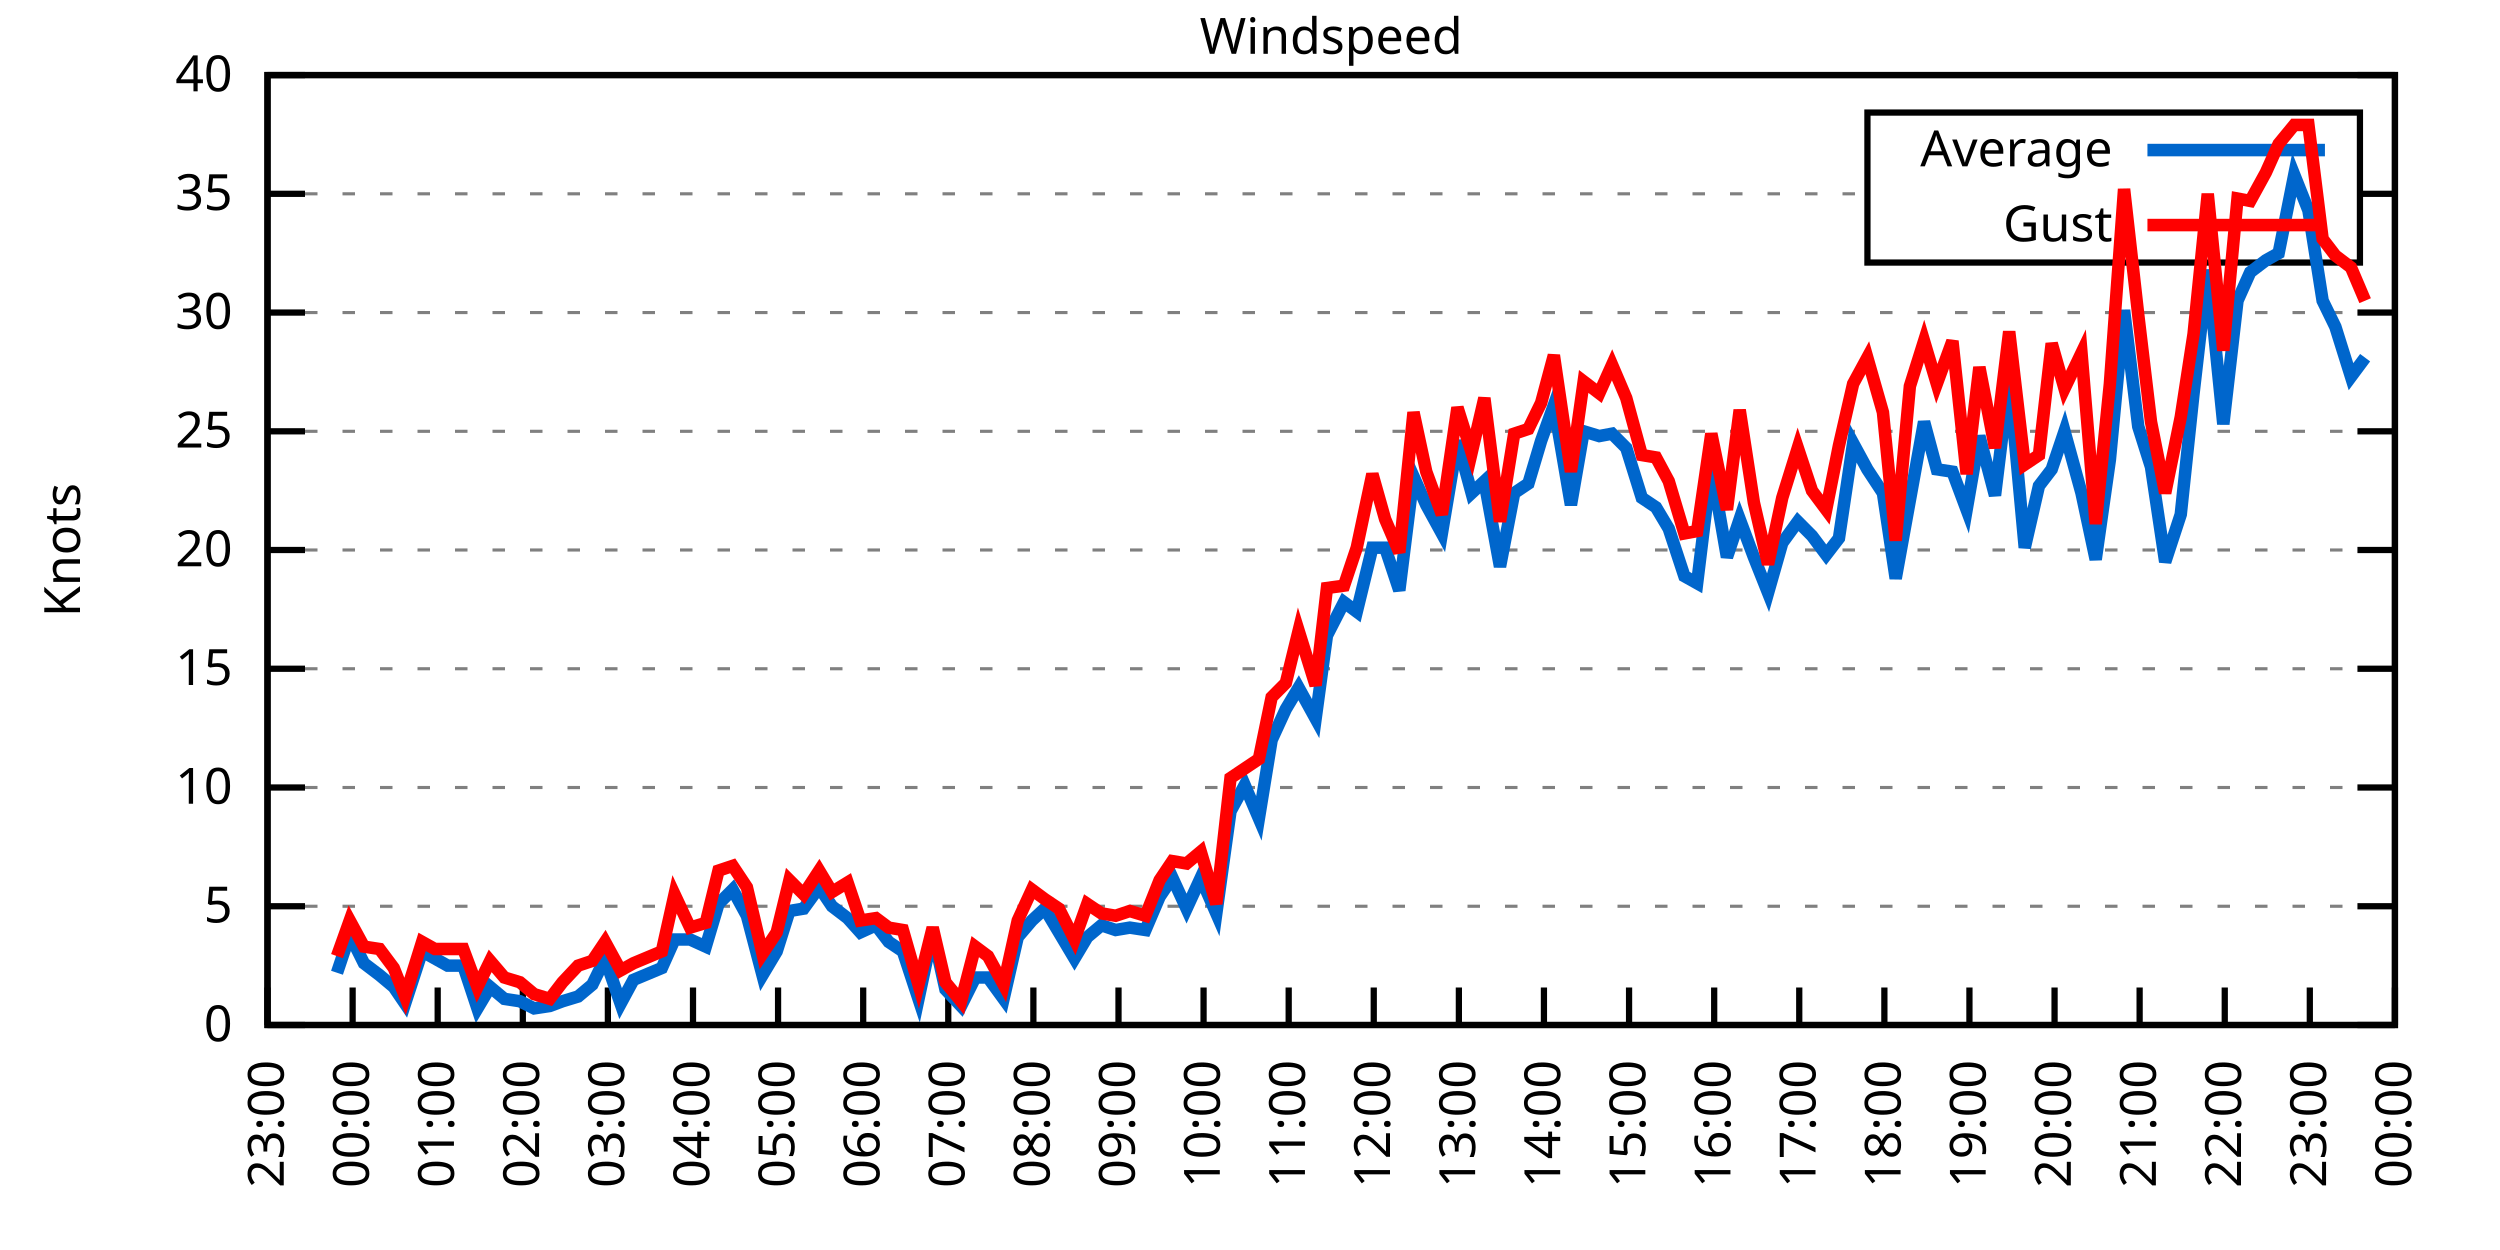
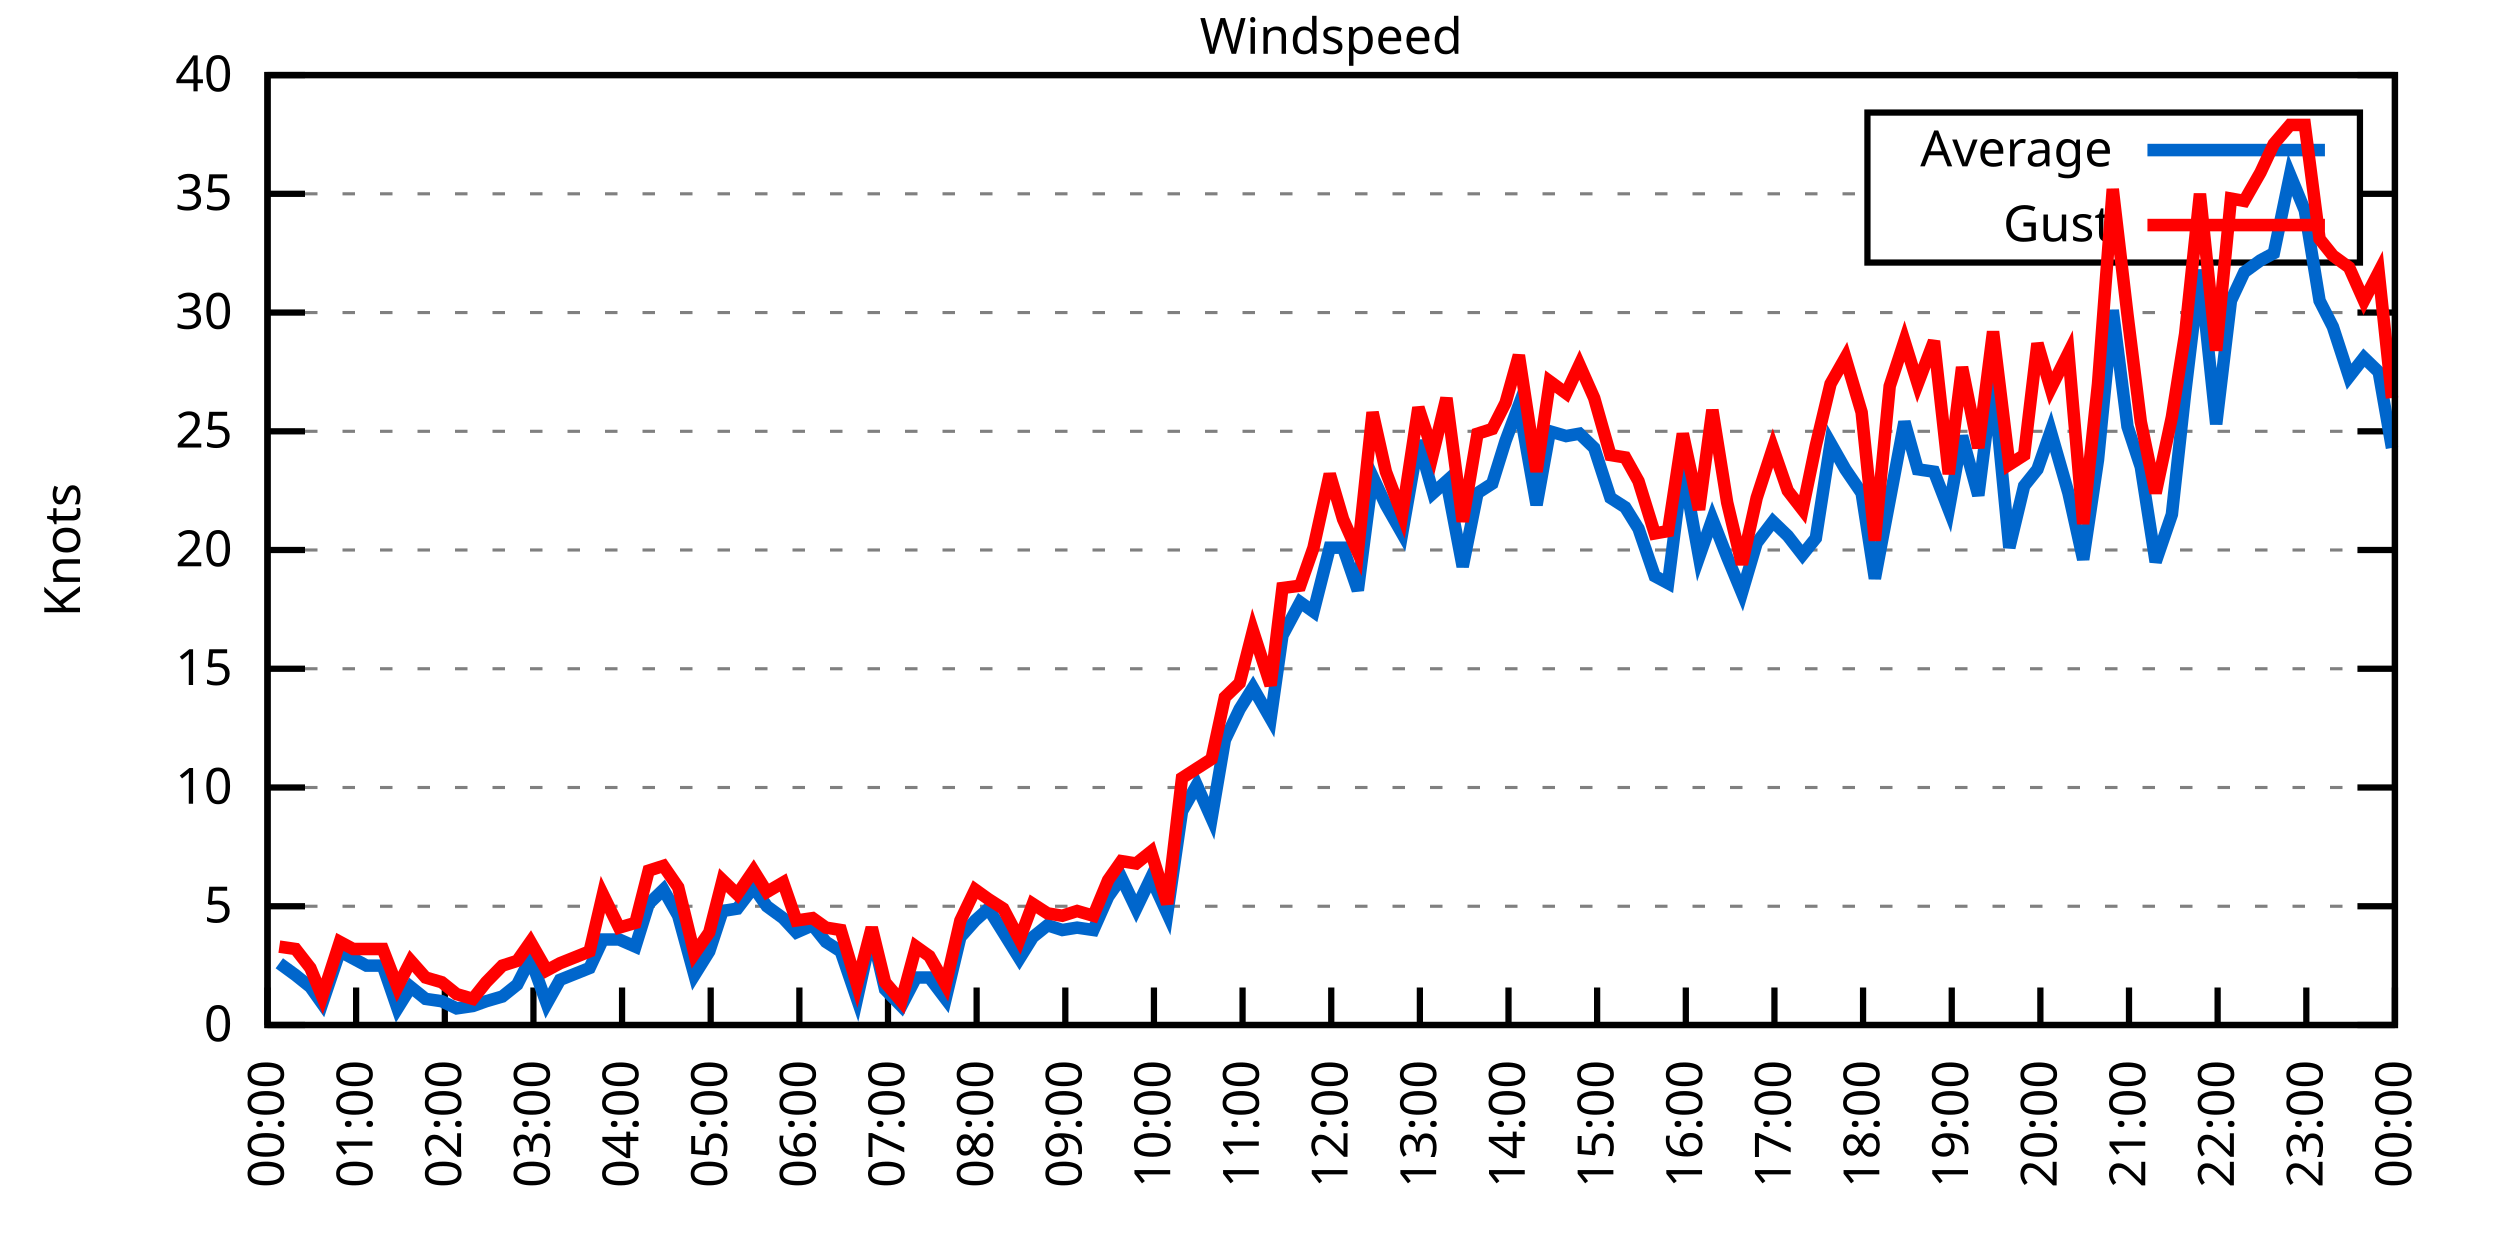
<svg xmlns="http://www.w3.org/2000/svg" xmlns:xlink="http://www.w3.org/1999/xlink" width="400" height="200" viewBox="0 0 400 200">
  <g id="gnuplot_canvas">
    <rect x="0" y="0" width="400" height="200" fill="none" />
    <defs>
      <circle id="gpDot" r="0.5" stroke-width="0.5" stroke="currentColor" />
      <path id="gpPt0" stroke-width="0.333" stroke="currentColor" d="M-1,0 h2 M0,-1 v2" />
      <path id="gpPt1" stroke-width="0.333" stroke="currentColor" d="M-1,-1 L1,1 M1,-1 L-1,1" />
      <path id="gpPt2" stroke-width="0.333" stroke="currentColor" d="M-1,0 L1,0 M0,-1 L0,1 M-1,-1 L1,1 M-1,1 L1,-1" />
      <rect id="gpPt3" stroke-width="0.333" stroke="currentColor" x="-1" y="-1" width="2" height="2" />
      <rect id="gpPt4" stroke-width="0.333" stroke="currentColor" fill="currentColor" x="-1" y="-1" width="2" height="2" />
      <circle id="gpPt5" stroke-width="0.333" stroke="currentColor" cx="0" cy="0" r="1" />
      <use xlink:href="#gpPt5" id="gpPt6" fill="currentColor" stroke="none" />
      <path id="gpPt7" stroke-width="0.333" stroke="currentColor" d="M0,-1.33 L-1.33,0.67 L1.33,0.67 z" />
      <use xlink:href="#gpPt7" id="gpPt8" fill="currentColor" stroke="none" />
      <use xlink:href="#gpPt7" id="gpPt9" stroke="currentColor" transform="rotate(180)" />
      <use xlink:href="#gpPt9" id="gpPt10" fill="currentColor" stroke="none" />
      <use xlink:href="#gpPt3" id="gpPt11" stroke="currentColor" transform="rotate(45)" />
      <use xlink:href="#gpPt11" id="gpPt12" fill="currentColor" stroke="none" />
      <path id="gpPt13" stroke-width="0.333" stroke="currentColor" d="M0,1.330 L1.265,0.411 L0.782,-1.067 L-0.782,-1.076 L-1.265,0.411 z" />
      <use xlink:href="#gpPt13" id="gpPt14" fill="currentColor" stroke="none" />
      <filter id="textbox" filterUnits="objectBoundingBox" x="0" y="0" height="1" width="1">
        <feFlood flood-color="white" flood-opacity="1" result="bgnd" />
        <feComposite in="SourceGraphic" in2="bgnd" operator="atop" />
      </filter>
      <filter id="greybox" filterUnits="objectBoundingBox" x="0" y="0" height="1" width="1">
        <feFlood flood-color="lightgrey" flood-opacity="1" result="grey" />
        <feComposite in="SourceGraphic" in2="grey" operator="atop" />
      </filter>
    </defs>
    <g fill="none" color="white" stroke="currentColor" stroke-width="1.00" stroke-linecap="butt" stroke-linejoin="miter">
</g>
    <g fill="none" color="black" stroke="currentColor" stroke-width="1.00" stroke-linecap="butt" stroke-linejoin="miter">
      <g stroke="none" shape-rendering="crispEdges">
        <polygon fill="rgb(255, 255, 255)" points="42.80,164.00 383.18,164.00 383.18,12.02 42.80,12.02 " />
      </g>
    </g>
    <g fill="none" color="black" stroke="currentColor" stroke-width="1.00" stroke-linecap="butt" stroke-linejoin="miter">
</g>
    <g fill="none" color="black" stroke="black" stroke-width="0.50" stroke-linecap="butt" stroke-linejoin="miter">
</g>
    <g fill="none" color="gray" stroke="currentColor" stroke-width="0.50" stroke-linecap="butt" stroke-linejoin="miter">
      <path stroke="gray" stroke-dasharray="2,4" class="gridline" d="M42.80,164.00 L383.19,164.00  " />
    </g>
    <g fill="none" color="gray" stroke="gray" stroke-width="1.00" stroke-linecap="butt" stroke-linejoin="miter">
</g>
    <g fill="none" color="black" stroke="currentColor" stroke-width="1.00" stroke-linecap="butt" stroke-linejoin="miter">
      <path stroke="black" d="M42.80,164.00 L48.80,164.00 M383.19,164.00 L377.19,164.00  " />
      <g transform="translate(37.20,166.60)" stroke="none" fill="black" font-family="Sans" font-size="8.00" text-anchor="end">
        <text>
          <tspan font-family="Sans"> 0</tspan>
        </text>
      </g>
    </g>
    <g fill="none" color="black" stroke="currentColor" stroke-width="1.00" stroke-linecap="butt" stroke-linejoin="miter">
</g>
    <g fill="none" color="black" stroke="black" stroke-width="0.50" stroke-linecap="butt" stroke-linejoin="miter">
</g>
    <g fill="none" color="gray" stroke="currentColor" stroke-width="0.50" stroke-linecap="butt" stroke-linejoin="miter">
      <path stroke="gray" stroke-dasharray="2,4" class="gridline" d="M42.80,145.00 L383.19,145.00  " />
    </g>
    <g fill="none" color="gray" stroke="gray" stroke-width="1.00" stroke-linecap="butt" stroke-linejoin="miter">
</g>
    <g fill="none" color="black" stroke="currentColor" stroke-width="1.00" stroke-linecap="butt" stroke-linejoin="miter">
      <path stroke="black" d="M42.80,145.00 L48.80,145.00 M383.19,145.00 L377.19,145.00  " />
      <g transform="translate(37.20,147.60)" stroke="none" fill="black" font-family="Sans" font-size="8.00" text-anchor="end">
        <text>
          <tspan font-family="Sans"> 5</tspan>
        </text>
      </g>
    </g>
    <g fill="none" color="black" stroke="currentColor" stroke-width="1.00" stroke-linecap="butt" stroke-linejoin="miter">
</g>
    <g fill="none" color="black" stroke="black" stroke-width="0.50" stroke-linecap="butt" stroke-linejoin="miter">
</g>
    <g fill="none" color="gray" stroke="currentColor" stroke-width="0.50" stroke-linecap="butt" stroke-linejoin="miter">
      <path stroke="gray" stroke-dasharray="2,4" class="gridline" d="M42.80,126.00 L383.19,126.00  " />
    </g>
    <g fill="none" color="gray" stroke="gray" stroke-width="1.00" stroke-linecap="butt" stroke-linejoin="miter">
</g>
    <g fill="none" color="black" stroke="currentColor" stroke-width="1.00" stroke-linecap="butt" stroke-linejoin="miter">
      <path stroke="black" d="M42.80,126.00 L48.80,126.00 M383.19,126.00 L377.19,126.00  " />
      <g transform="translate(37.20,128.60)" stroke="none" fill="black" font-family="Sans" font-size="8.00" text-anchor="end">
        <text>
          <tspan font-family="Sans"> 10</tspan>
        </text>
      </g>
    </g>
    <g fill="none" color="black" stroke="currentColor" stroke-width="1.00" stroke-linecap="butt" stroke-linejoin="miter">
</g>
    <g fill="none" color="black" stroke="black" stroke-width="0.50" stroke-linecap="butt" stroke-linejoin="miter">
</g>
    <g fill="none" color="gray" stroke="currentColor" stroke-width="0.50" stroke-linecap="butt" stroke-linejoin="miter">
      <path stroke="gray" stroke-dasharray="2,4" class="gridline" d="M42.80,107.00 L383.19,107.00  " />
    </g>
    <g fill="none" color="gray" stroke="gray" stroke-width="1.00" stroke-linecap="butt" stroke-linejoin="miter">
</g>
    <g fill="none" color="black" stroke="currentColor" stroke-width="1.00" stroke-linecap="butt" stroke-linejoin="miter">
      <path stroke="black" d="M42.80,107.00 L48.80,107.00 M383.19,107.00 L377.19,107.00  " />
      <g transform="translate(37.20,109.60)" stroke="none" fill="black" font-family="Sans" font-size="8.00" text-anchor="end">
        <text>
          <tspan font-family="Sans"> 15</tspan>
        </text>
      </g>
    </g>
    <g fill="none" color="black" stroke="currentColor" stroke-width="1.00" stroke-linecap="butt" stroke-linejoin="miter">
</g>
    <g fill="none" color="black" stroke="black" stroke-width="0.50" stroke-linecap="butt" stroke-linejoin="miter">
</g>
    <g fill="none" color="gray" stroke="currentColor" stroke-width="0.50" stroke-linecap="butt" stroke-linejoin="miter">
      <path stroke="gray" stroke-dasharray="2,4" class="gridline" d="M42.80,88.00 L383.19,88.00  " />
    </g>
    <g fill="none" color="gray" stroke="gray" stroke-width="1.00" stroke-linecap="butt" stroke-linejoin="miter">
</g>
    <g fill="none" color="black" stroke="currentColor" stroke-width="1.00" stroke-linecap="butt" stroke-linejoin="miter">
      <path stroke="black" d="M42.80,88.00 L48.80,88.00 M383.19,88.00 L377.19,88.00  " />
      <g transform="translate(37.20,90.60)" stroke="none" fill="black" font-family="Sans" font-size="8.00" text-anchor="end">
        <text>
          <tspan font-family="Sans"> 20</tspan>
        </text>
      </g>
    </g>
    <g fill="none" color="black" stroke="currentColor" stroke-width="1.00" stroke-linecap="butt" stroke-linejoin="miter">
</g>
    <g fill="none" color="black" stroke="black" stroke-width="0.50" stroke-linecap="butt" stroke-linejoin="miter">
</g>
    <g fill="none" color="gray" stroke="currentColor" stroke-width="0.50" stroke-linecap="butt" stroke-linejoin="miter">
      <path stroke="gray" stroke-dasharray="2,4" class="gridline" d="M42.80,69.01 L383.19,69.01  " />
    </g>
    <g fill="none" color="gray" stroke="gray" stroke-width="1.00" stroke-linecap="butt" stroke-linejoin="miter">
</g>
    <g fill="none" color="black" stroke="currentColor" stroke-width="1.00" stroke-linecap="butt" stroke-linejoin="miter">
      <path stroke="black" d="M42.80,69.01 L48.80,69.01 M383.19,69.01 L377.19,69.01  " />
      <g transform="translate(37.20,71.61)" stroke="none" fill="black" font-family="Sans" font-size="8.00" text-anchor="end">
        <text>
          <tspan font-family="Sans"> 25</tspan>
        </text>
      </g>
    </g>
    <g fill="none" color="black" stroke="currentColor" stroke-width="1.00" stroke-linecap="butt" stroke-linejoin="miter">
</g>
    <g fill="none" color="black" stroke="black" stroke-width="0.50" stroke-linecap="butt" stroke-linejoin="miter">
</g>
    <g fill="none" color="gray" stroke="currentColor" stroke-width="0.50" stroke-linecap="butt" stroke-linejoin="miter">
      <path stroke="gray" stroke-dasharray="2,4" class="gridline" d="M42.80,50.01 L383.19,50.01  " />
    </g>
    <g fill="none" color="gray" stroke="gray" stroke-width="1.00" stroke-linecap="butt" stroke-linejoin="miter">
</g>
    <g fill="none" color="black" stroke="currentColor" stroke-width="1.00" stroke-linecap="butt" stroke-linejoin="miter">
      <path stroke="black" d="M42.80,50.01 L48.80,50.01 M383.19,50.01 L377.19,50.01  " />
      <g transform="translate(37.20,52.61)" stroke="none" fill="black" font-family="Sans" font-size="8.00" text-anchor="end">
        <text>
          <tspan font-family="Sans"> 30</tspan>
        </text>
      </g>
    </g>
    <g fill="none" color="black" stroke="currentColor" stroke-width="1.00" stroke-linecap="butt" stroke-linejoin="miter">
</g>
    <g fill="none" color="black" stroke="black" stroke-width="0.50" stroke-linecap="butt" stroke-linejoin="miter">
</g>
    <g fill="none" color="gray" stroke="currentColor" stroke-width="0.50" stroke-linecap="butt" stroke-linejoin="miter">
      <path stroke="gray" stroke-dasharray="2,4" class="gridline" d="M42.80,31.01 L298.79,31.01 M377.59,31.01 L383.19,31.01  " />
    </g>
    <g fill="none" color="gray" stroke="gray" stroke-width="1.00" stroke-linecap="butt" stroke-linejoin="miter">
</g>
    <g fill="none" color="black" stroke="currentColor" stroke-width="1.00" stroke-linecap="butt" stroke-linejoin="miter">
      <path stroke="black" d="M42.80,31.01 L48.80,31.01 M383.19,31.01 L377.19,31.01  " />
      <g transform="translate(37.20,33.61)" stroke="none" fill="black" font-family="Sans" font-size="8.00" text-anchor="end">
        <text>
          <tspan font-family="Sans"> 35</tspan>
        </text>
      </g>
    </g>
    <g fill="none" color="black" stroke="currentColor" stroke-width="1.00" stroke-linecap="butt" stroke-linejoin="miter">
</g>
    <g fill="none" color="black" stroke="black" stroke-width="0.50" stroke-linecap="butt" stroke-linejoin="miter">
</g>
    <g fill="none" color="gray" stroke="currentColor" stroke-width="0.50" stroke-linecap="butt" stroke-linejoin="miter">
      <path stroke="gray" stroke-dasharray="2,4" class="gridline" d="M42.80,12.01 L383.19,12.01  " />
    </g>
    <g fill="none" color="gray" stroke="gray" stroke-width="1.00" stroke-linecap="butt" stroke-linejoin="miter">
</g>
    <g fill="none" color="black" stroke="currentColor" stroke-width="1.00" stroke-linecap="butt" stroke-linejoin="miter">
      <path stroke="black" d="M42.80,12.01 L48.80,12.01 M383.19,12.01 L377.19,12.01  " />
      <g transform="translate(37.20,14.61)" stroke="none" fill="black" font-family="Sans" font-size="8.00" text-anchor="end">
        <text>
          <tspan font-family="Sans"> 40</tspan>
        </text>
      </g>
    </g>
    <g fill="none" color="black" stroke="currentColor" stroke-width="1.00" stroke-linecap="butt" stroke-linejoin="miter">
      <path stroke="black" d="M42.80,164.00 L42.80,158.00  " />
      <g transform="translate(45.40,169.60) rotate(270.00)" stroke="none" fill="black" font-family="Sans" font-size="8.00" text-anchor="end">
        <text>
-           <tspan font-family="Sans">23:00</tspan>
-         </text>
-       </g>
-     </g>
-     <g fill="none" color="black" stroke="currentColor" stroke-width="1.00" stroke-linecap="butt" stroke-linejoin="miter">
-       <path stroke="black" d="M56.42,164.00 L56.42,158.00  " />
-       <g transform="translate(59.02,169.60) rotate(270.00)" stroke="none" fill="black" font-family="Sans" font-size="8.00" text-anchor="end">
-         <text>
          <tspan font-family="Sans">00:00</tspan>
        </text>
      </g>
    </g>
    <g fill="none" color="black" stroke="currentColor" stroke-width="1.00" stroke-linecap="butt" stroke-linejoin="miter">
-       <path stroke="black" d="M70.03,164.00 L70.03,158.00  " />
-       <g transform="translate(72.63,169.60) rotate(270.00)" stroke="none" fill="black" font-family="Sans" font-size="8.00" text-anchor="end">
+       <path stroke="black" d="M56.98,164.00 L56.98,158.00  " />
+       <g transform="translate(59.58,169.60) rotate(270.00)" stroke="none" fill="black" font-family="Sans" font-size="8.00" text-anchor="end">
        <text>
          <tspan font-family="Sans">01:00</tspan>
        </text>
      </g>
    </g>
    <g fill="none" color="black" stroke="currentColor" stroke-width="1.00" stroke-linecap="butt" stroke-linejoin="miter">
-       <path stroke="black" d="M83.65,164.00 L83.65,158.00  " />
-       <g transform="translate(86.25,169.60) rotate(270.00)" stroke="none" fill="black" font-family="Sans" font-size="8.00" text-anchor="end">
+       <path stroke="black" d="M71.17,164.00 L71.17,158.00  " />
+       <g transform="translate(73.77,169.60) rotate(270.00)" stroke="none" fill="black" font-family="Sans" font-size="8.00" text-anchor="end">
        <text>
          <tspan font-family="Sans">02:00</tspan>
        </text>
      </g>
    </g>
    <g fill="none" color="black" stroke="currentColor" stroke-width="1.00" stroke-linecap="butt" stroke-linejoin="miter">
-       <path stroke="black" d="M97.26,164.00 L97.26,158.00  " />
-       <g transform="translate(99.86,169.60) rotate(270.00)" stroke="none" fill="black" font-family="Sans" font-size="8.00" text-anchor="end">
+       <path stroke="black" d="M85.35,164.00 L85.35,158.00  " />
+       <g transform="translate(87.95,169.60) rotate(270.00)" stroke="none" fill="black" font-family="Sans" font-size="8.00" text-anchor="end">
        <text>
          <tspan font-family="Sans">03:00</tspan>
        </text>
      </g>
    </g>
    <g fill="none" color="black" stroke="currentColor" stroke-width="1.00" stroke-linecap="butt" stroke-linejoin="miter">
-       <path stroke="black" d="M110.88,164.00 L110.88,158.00  " />
-       <g transform="translate(113.48,169.60) rotate(270.00)" stroke="none" fill="black" font-family="Sans" font-size="8.00" text-anchor="end">
+       <path stroke="black" d="M99.53,164.00 L99.53,158.00  " />
+       <g transform="translate(102.13,169.60) rotate(270.00)" stroke="none" fill="black" font-family="Sans" font-size="8.00" text-anchor="end">
        <text>
          <tspan font-family="Sans">04:00</tspan>
        </text>
      </g>
    </g>
    <g fill="none" color="black" stroke="currentColor" stroke-width="1.00" stroke-linecap="butt" stroke-linejoin="miter">
-       <path stroke="black" d="M124.49,164.00 L124.49,158.00  " />
-       <g transform="translate(127.09,169.60) rotate(270.00)" stroke="none" fill="black" font-family="Sans" font-size="8.00" text-anchor="end">
+       <path stroke="black" d="M113.71,164.00 L113.71,158.00  " />
+       <g transform="translate(116.31,169.60) rotate(270.00)" stroke="none" fill="black" font-family="Sans" font-size="8.00" text-anchor="end">
        <text>
          <tspan font-family="Sans">05:00</tspan>
        </text>
      </g>
    </g>
    <g fill="none" color="black" stroke="currentColor" stroke-width="1.00" stroke-linecap="butt" stroke-linejoin="miter">
-       <path stroke="black" d="M138.11,164.00 L138.11,158.00  " />
-       <g transform="translate(140.71,169.60) rotate(270.00)" stroke="none" fill="black" font-family="Sans" font-size="8.00" text-anchor="end">
+       <path stroke="black" d="M127.90,164.00 L127.90,158.00  " />
+       <g transform="translate(130.50,169.60) rotate(270.00)" stroke="none" fill="black" font-family="Sans" font-size="8.00" text-anchor="end">
        <text>
          <tspan font-family="Sans">06:00</tspan>
        </text>
      </g>
    </g>
    <g fill="none" color="black" stroke="currentColor" stroke-width="1.00" stroke-linecap="butt" stroke-linejoin="miter">
-       <path stroke="black" d="M151.72,164.00 L151.72,158.00  " />
-       <g transform="translate(154.32,169.60) rotate(270.00)" stroke="none" fill="black" font-family="Sans" font-size="8.00" text-anchor="end">
+       <path stroke="black" d="M142.08,164.00 L142.08,158.00  " />
+       <g transform="translate(144.68,169.60) rotate(270.00)" stroke="none" fill="black" font-family="Sans" font-size="8.00" text-anchor="end">
        <text>
          <tspan font-family="Sans">07:00</tspan>
        </text>
      </g>
    </g>
    <g fill="none" color="black" stroke="currentColor" stroke-width="1.00" stroke-linecap="butt" stroke-linejoin="miter">
-       <path stroke="black" d="M165.34,164.00 L165.34,158.00  " />
-       <g transform="translate(167.94,169.60) rotate(270.00)" stroke="none" fill="black" font-family="Sans" font-size="8.00" text-anchor="end">
+       <path stroke="black" d="M156.26,164.00 L156.26,158.00  " />
+       <g transform="translate(158.86,169.60) rotate(270.00)" stroke="none" fill="black" font-family="Sans" font-size="8.00" text-anchor="end">
        <text>
          <tspan font-family="Sans">08:00</tspan>
        </text>
      </g>
    </g>
    <g fill="none" color="black" stroke="currentColor" stroke-width="1.00" stroke-linecap="butt" stroke-linejoin="miter">
-       <path stroke="black" d="M178.96,164.00 L178.96,158.00  " />
-       <g transform="translate(181.56,169.60) rotate(270.00)" stroke="none" fill="black" font-family="Sans" font-size="8.00" text-anchor="end">
+       <path stroke="black" d="M170.45,164.00 L170.45,158.00  " />
+       <g transform="translate(173.05,169.60) rotate(270.00)" stroke="none" fill="black" font-family="Sans" font-size="8.00" text-anchor="end">
        <text>
          <tspan font-family="Sans">09:00</tspan>
        </text>
      </g>
    </g>
    <g fill="none" color="black" stroke="currentColor" stroke-width="1.00" stroke-linecap="butt" stroke-linejoin="miter">
-       <path stroke="black" d="M192.57,164.00 L192.57,158.00  " />
-       <g transform="translate(195.17,169.60) rotate(270.00)" stroke="none" fill="black" font-family="Sans" font-size="8.00" text-anchor="end">
+       <path stroke="black" d="M184.63,164.00 L184.63,158.00  " />
+       <g transform="translate(187.23,169.60) rotate(270.00)" stroke="none" fill="black" font-family="Sans" font-size="8.00" text-anchor="end">
        <text>
          <tspan font-family="Sans">10:00</tspan>
        </text>
      </g>
    </g>
    <g fill="none" color="black" stroke="currentColor" stroke-width="1.00" stroke-linecap="butt" stroke-linejoin="miter">
-       <path stroke="black" d="M206.19,164.00 L206.19,158.00  " />
-       <g transform="translate(208.79,169.60) rotate(270.00)" stroke="none" fill="black" font-family="Sans" font-size="8.00" text-anchor="end">
+       <path stroke="black" d="M198.81,164.00 L198.81,158.00  " />
+       <g transform="translate(201.41,169.60) rotate(270.00)" stroke="none" fill="black" font-family="Sans" font-size="8.00" text-anchor="end">
        <text>
          <tspan font-family="Sans">11:00</tspan>
        </text>
      </g>
    </g>
    <g fill="none" color="black" stroke="currentColor" stroke-width="1.00" stroke-linecap="butt" stroke-linejoin="miter">
-       <path stroke="black" d="M219.80,164.00 L219.80,158.00  " />
-       <g transform="translate(222.40,169.60) rotate(270.00)" stroke="none" fill="black" font-family="Sans" font-size="8.00" text-anchor="end">
+       <path stroke="black" d="M213.00,164.00 L213.00,158.00  " />
+       <g transform="translate(215.60,169.60) rotate(270.00)" stroke="none" fill="black" font-family="Sans" font-size="8.00" text-anchor="end">
        <text>
          <tspan font-family="Sans">12:00</tspan>
        </text>
      </g>
    </g>
    <g fill="none" color="black" stroke="currentColor" stroke-width="1.00" stroke-linecap="butt" stroke-linejoin="miter">
-       <path stroke="black" d="M233.42,164.00 L233.42,158.00  " />
-       <g transform="translate(236.02,169.60) rotate(270.00)" stroke="none" fill="black" font-family="Sans" font-size="8.00" text-anchor="end">
+       <path stroke="black" d="M227.18,164.00 L227.18,158.00  " />
+       <g transform="translate(229.78,169.60) rotate(270.00)" stroke="none" fill="black" font-family="Sans" font-size="8.00" text-anchor="end">
        <text>
          <tspan font-family="Sans">13:00</tspan>
        </text>
      </g>
    </g>
    <g fill="none" color="black" stroke="currentColor" stroke-width="1.00" stroke-linecap="butt" stroke-linejoin="miter">
-       <path stroke="black" d="M247.03,164.00 L247.03,158.00  " />
-       <g transform="translate(249.63,169.60) rotate(270.00)" stroke="none" fill="black" font-family="Sans" font-size="8.00" text-anchor="end">
+       <path stroke="black" d="M241.36,164.00 L241.36,158.00  " />
+       <g transform="translate(243.96,169.60) rotate(270.00)" stroke="none" fill="black" font-family="Sans" font-size="8.00" text-anchor="end">
        <text>
          <tspan font-family="Sans">14:00</tspan>
        </text>
      </g>
    </g>
    <g fill="none" color="black" stroke="currentColor" stroke-width="1.00" stroke-linecap="butt" stroke-linejoin="miter">
-       <path stroke="black" d="M260.65,164.00 L260.65,158.00  " />
-       <g transform="translate(263.25,169.60) rotate(270.00)" stroke="none" fill="black" font-family="Sans" font-size="8.00" text-anchor="end">
+       <path stroke="black" d="M255.54,164.00 L255.54,158.00  " />
+       <g transform="translate(258.14,169.60) rotate(270.00)" stroke="none" fill="black" font-family="Sans" font-size="8.00" text-anchor="end">
        <text>
          <tspan font-family="Sans">15:00</tspan>
        </text>
      </g>
    </g>
    <g fill="none" color="black" stroke="currentColor" stroke-width="1.00" stroke-linecap="butt" stroke-linejoin="miter">
-       <path stroke="black" d="M274.27,164.00 L274.27,158.00  " />
-       <g transform="translate(276.87,169.60) rotate(270.00)" stroke="none" fill="black" font-family="Sans" font-size="8.00" text-anchor="end">
+       <path stroke="black" d="M269.73,164.00 L269.73,158.00  " />
+       <g transform="translate(272.33,169.60) rotate(270.00)" stroke="none" fill="black" font-family="Sans" font-size="8.00" text-anchor="end">
        <text>
          <tspan font-family="Sans">16:00</tspan>
        </text>
      </g>
    </g>
    <g fill="none" color="black" stroke="currentColor" stroke-width="1.00" stroke-linecap="butt" stroke-linejoin="miter">
-       <path stroke="black" d="M287.88,164.00 L287.88,158.00  " />
-       <g transform="translate(290.48,169.60) rotate(270.00)" stroke="none" fill="black" font-family="Sans" font-size="8.00" text-anchor="end">
+       <path stroke="black" d="M283.91,164.00 L283.91,158.00  " />
+       <g transform="translate(286.51,169.60) rotate(270.00)" stroke="none" fill="black" font-family="Sans" font-size="8.00" text-anchor="end">
        <text>
          <tspan font-family="Sans">17:00</tspan>
        </text>
      </g>
    </g>
    <g fill="none" color="black" stroke="currentColor" stroke-width="1.00" stroke-linecap="butt" stroke-linejoin="miter">
-       <path stroke="black" d="M301.50,164.00 L301.50,158.00  " />
-       <g transform="translate(304.10,169.60) rotate(270.00)" stroke="none" fill="black" font-family="Sans" font-size="8.00" text-anchor="end">
+       <path stroke="black" d="M298.09,164.00 L298.09,158.00  " />
+       <g transform="translate(300.69,169.60) rotate(270.00)" stroke="none" fill="black" font-family="Sans" font-size="8.00" text-anchor="end">
        <text>
          <tspan font-family="Sans">18:00</tspan>
        </text>
      </g>
    </g>
    <g fill="none" color="black" stroke="currentColor" stroke-width="1.00" stroke-linecap="butt" stroke-linejoin="miter">
-       <path stroke="black" d="M315.11,164.00 L315.11,158.00  " />
-       <g transform="translate(317.71,169.60) rotate(270.00)" stroke="none" fill="black" font-family="Sans" font-size="8.00" text-anchor="end">
+       <path stroke="black" d="M312.28,164.00 L312.28,158.00  " />
+       <g transform="translate(314.88,169.60) rotate(270.00)" stroke="none" fill="black" font-family="Sans" font-size="8.00" text-anchor="end">
        <text>
          <tspan font-family="Sans">19:00</tspan>
        </text>
      </g>
    </g>
    <g fill="none" color="black" stroke="currentColor" stroke-width="1.00" stroke-linecap="butt" stroke-linejoin="miter">
-       <path stroke="black" d="M328.73,164.00 L328.73,158.00  " />
-       <g transform="translate(331.33,169.60) rotate(270.00)" stroke="none" fill="black" font-family="Sans" font-size="8.00" text-anchor="end">
+       <path stroke="black" d="M326.46,164.00 L326.46,158.00  " />
+       <g transform="translate(329.06,169.60) rotate(270.00)" stroke="none" fill="black" font-family="Sans" font-size="8.00" text-anchor="end">
        <text>
          <tspan font-family="Sans">20:00</tspan>
        </text>
      </g>
    </g>
    <g fill="none" color="black" stroke="currentColor" stroke-width="1.00" stroke-linecap="butt" stroke-linejoin="miter">
-       <path stroke="black" d="M342.34,164.00 L342.34,158.00  " />
-       <g transform="translate(344.94,169.60) rotate(270.00)" stroke="none" fill="black" font-family="Sans" font-size="8.00" text-anchor="end">
+       <path stroke="black" d="M340.64,164.00 L340.64,158.00  " />
+       <g transform="translate(343.24,169.60) rotate(270.00)" stroke="none" fill="black" font-family="Sans" font-size="8.00" text-anchor="end">
        <text>
          <tspan font-family="Sans">21:00</tspan>
        </text>
      </g>
    </g>
    <g fill="none" color="black" stroke="currentColor" stroke-width="1.00" stroke-linecap="butt" stroke-linejoin="miter">
-       <path stroke="black" d="M355.96,164.00 L355.96,158.00  " />
-       <g transform="translate(358.56,169.60) rotate(270.00)" stroke="none" fill="black" font-family="Sans" font-size="8.00" text-anchor="end">
+       <path stroke="black" d="M354.82,164.00 L354.82,158.00  " />
+       <g transform="translate(357.42,169.60) rotate(270.00)" stroke="none" fill="black" font-family="Sans" font-size="8.00" text-anchor="end">
        <text>
          <tspan font-family="Sans">22:00</tspan>
        </text>
      </g>
    </g>
    <g fill="none" color="black" stroke="currentColor" stroke-width="1.00" stroke-linecap="butt" stroke-linejoin="miter">
-       <path stroke="black" d="M369.57,164.00 L369.57,158.00  " />
-       <g transform="translate(372.17,169.60) rotate(270.00)" stroke="none" fill="black" font-family="Sans" font-size="8.00" text-anchor="end">
+       <path stroke="black" d="M369.01,164.00 L369.01,158.00  " />
+       <g transform="translate(371.61,169.60) rotate(270.00)" stroke="none" fill="black" font-family="Sans" font-size="8.00" text-anchor="end">
        <text>
          <tspan font-family="Sans">23:00</tspan>
        </text>
      </g>
    </g>
    <g fill="none" color="black" stroke="currentColor" stroke-width="1.00" stroke-linecap="butt" stroke-linejoin="miter">
      <path stroke="black" d="M383.19,164.00 L383.19,158.00  " />
      <g transform="translate(385.79,169.60) rotate(270.00)" stroke="none" fill="black" font-family="Sans" font-size="8.00" text-anchor="end">
        <text>
          <tspan font-family="Sans">00:00</tspan>
        </text>
      </g>
    </g>
    <g fill="none" color="black" stroke="currentColor" stroke-width="1.00" stroke-linecap="butt" stroke-linejoin="miter">
</g>
    <g fill="none" color="black" stroke="currentColor" stroke-width="1.00" stroke-linecap="butt" stroke-linejoin="miter">
      <path stroke="black" d="M42.80,12.01 L42.80,164.00 L383.19,164.00 L383.19,12.01 L42.80,12.01 Z  " />
    </g>
    <g fill="none" color="black" stroke="currentColor" stroke-width="1.00" stroke-linecap="butt" stroke-linejoin="miter">
</g>
    <g fill="none" color="black" stroke="currentColor" stroke-width="1.00" stroke-linecap="butt" stroke-linejoin="miter">
      <path stroke="black" d="M298.79,42.01 L298.79,18.01 L377.59,18.01 L377.59,42.01 L298.79,42.01 Z  " />
    </g>
    <g id="Windspeed_plot_1">
      <g fill="none" color="white" stroke="black" stroke-width="2.00" stroke-linecap="butt" stroke-linejoin="miter">
</g>
      <g fill="none" color="black" stroke="currentColor" stroke-width="2.00" stroke-linecap="butt" stroke-linejoin="miter">
        <g transform="translate(337.99,26.61)" stroke="none" fill="black" font-family="Sans" font-size="8.00" text-anchor="end">
          <text>
            <tspan font-family="Sans">Average</tspan>
          </text>
        </g>
      </g>
      <g fill="none" color="black" stroke="currentColor" stroke-width="2.00" stroke-linecap="butt" stroke-linejoin="miter">
-         <path stroke="rgb(  0, 102, 204)" d="M343.59,24.01 L371.99,24.01 M53.92,155.64 L55.96,149.56 L58.23,154.12 L60.73,156.02 L63.00,157.92 L64.81,160.58   L67.54,152.22 L69.58,153.36 L71.62,154.50 L74.12,154.50 L76.39,161.34 L78.43,157.92 L80.70,159.82 L83.19,160.20   L85.46,161.34 L87.96,160.96 L90.00,160.20 L92.50,159.44 L94.77,157.54 L96.81,153.36 L99.30,160.58 L101.35,156.78   L105.89,154.88 L107.93,150.32 L110.42,150.32 L112.92,151.46 L114.96,144.62 L117.23,142.34 L119.50,146.52 L122.00,156.02   L124.27,152.22 L126.31,145.76 L128.58,145.38 L131.07,141.96 L133.12,145.00 L135.61,146.90 L137.66,149.18 L140.15,148.04   L142.19,150.70 L144.46,152.22 L146.96,159.82 L149.23,149.18 L151.27,158.30 L153.77,160.96 L156.04,156.40 L158.08,156.40   L160.57,159.82 L162.84,149.94 L165.11,147.28 L167.16,145.38 L169.43,149.18 L171.92,153.36 L173.96,149.94 L176.23,148.04   L178.50,148.80 L180.77,148.42 L183.27,148.80 L185.54,143.48 L187.58,140.44 L189.85,145.38 L192.12,140.44 L194.61,146.14   L196.88,129.80 L199.15,125.62 L201.42,130.94 L203.46,118.40 L205.73,113.46 L207.78,110.04 L210.50,114.98 L212.31,101.68   L215.04,96.36 L217.08,97.88 L219.58,87.63 L221.62,87.63 L223.89,94.46 L226.16,76.23 L228.20,80.79 L230.70,85.35   L233.19,70.53 L235.46,78.89 L237.50,76.99 L240.00,90.66 L242.27,78.89 L244.54,77.37 L246.58,70.53 L248.62,64.83   L251.35,80.79 L253.39,69.01 L255.88,69.77 L257.93,69.39 L260.20,71.67 L262.69,79.65 L264.96,81.17 L267.00,84.59   L269.50,92.18 L271.54,93.32 L273.81,74.71 L276.31,89.14 L278.35,83.07 L280.62,89.14 L282.89,94.84 L285.16,86.87   L287.65,83.45 L289.92,85.73 L292.19,88.76 L294.23,86.11 L296.50,70.91 L298.77,75.09 L301.27,78.89 L303.31,92.56   L305.58,80.03 L307.85,67.49 L309.89,75.09 L312.39,75.47 L314.66,81.55 L316.70,69.77 L319.20,79.27 L321.47,60.65   L323.96,87.63 L326.23,77.75 L328.27,75.09 L330.32,69.01 L333.04,78.89 L335.31,89.52 L337.58,73.57 L339.85,49.63   L342.12,68.25 L344.16,74.71 L346.43,89.90 L348.92,82.31 L350.97,62.93 L353.24,43.17 L355.73,67.87 L358.00,48.11   L360.04,43.55 L362.54,41.65 L364.58,40.51 L367.08,27.97 L369.35,33.67 L371.62,48.11 L373.66,52.29 L376.16,60.27   L378.42,57.23  " />
+         <path stroke="rgb(  0, 102, 204)" d="M343.59,24.01 L371.99,24.01 M44.69,154.12 L47.29,156.02 L49.66,157.92 L51.55,160.58 L54.38,152.22 L56.51,153.36   L58.64,154.50 L61.24,154.50 L63.60,161.34 L65.73,157.92 L68.09,159.82 L70.69,160.20 L73.06,161.34 L75.66,160.96   L77.78,160.20 L80.38,159.44 L82.75,157.54 L84.88,153.36 L87.48,160.58 L89.60,156.78 L94.33,154.88 L96.46,150.32   L99.06,150.32 L101.66,151.46 L103.79,144.62 L106.15,142.34 L108.51,146.52 L111.11,156.02 L113.48,152.22 L115.61,145.76   L117.97,145.38 L120.57,141.96 L122.70,145.00 L125.30,146.90 L127.42,149.18 L130.02,148.04 L132.15,150.70 L134.52,152.22   L137.12,159.82 L139.48,149.18 L141.61,158.30 L144.21,160.96 L146.57,156.40 L148.70,156.40 L151.30,159.82 L153.66,149.94   L156.03,147.28 L158.15,145.38 L160.52,149.18 L163.12,153.36 L165.25,149.94 L167.61,148.04 L169.97,148.80 L172.34,148.42   L174.94,148.80 L177.30,143.48 L179.43,140.44 L181.79,145.38 L184.16,140.44 L186.76,146.14 L189.12,129.80 L191.48,125.62   L193.85,130.94 L195.98,118.40 L198.34,113.46 L200.47,110.04 L203.30,114.98 L205.19,101.68 L208.03,96.36 L210.16,97.88   L212.76,87.63 L214.89,87.63 L217.25,94.46 L219.61,76.23 L221.74,80.79 L224.34,85.35 L226.94,70.53 L229.31,78.89   L231.43,76.99 L234.03,90.66 L236.40,78.89 L238.76,77.37 L240.89,70.53 L243.02,64.83 L245.85,80.79 L247.98,69.01   L250.58,69.77 L252.71,69.39 L255.07,71.67 L257.67,79.65 L260.04,81.17 L262.16,84.59 L264.76,92.18 L266.89,93.32   L269.25,74.71 L271.85,89.14 L273.98,83.07 L276.35,89.14 L278.71,94.84 L281.07,86.87 L283.67,83.45 L286.04,85.73   L288.40,88.76 L290.53,86.11 L292.89,70.91 L295.26,75.09 L297.86,78.89 L299.98,92.56 L302.35,80.03 L304.71,67.49   L306.84,75.09 L309.44,75.47 L311.80,81.55 L313.93,69.77 L316.53,79.27 L318.89,60.65 L321.49,87.63 L323.86,77.75   L325.99,75.09 L328.11,69.01 L330.95,78.89 L333.31,89.52 L335.68,73.57 L338.04,49.63 L340.40,68.25 L342.53,74.71   L344.90,89.90 L347.50,82.31 L349.62,62.93 L351.99,43.17 L354.59,67.87 L356.95,48.11 L359.08,43.55 L361.68,41.65   L363.81,40.51 L366.41,27.97 L368.77,33.67 L371.13,48.11 L373.26,52.29 L375.86,60.27 L378.23,57.23 L380.59,59.51   L382.72,71.67  " />
      </g>
    </g>
    <g id="Windspeed_plot_2">
      <g fill="none" color="black" stroke="currentColor" stroke-width="2.00" stroke-linecap="butt" stroke-linejoin="miter">
        <g transform="translate(337.99,38.61)" stroke="none" fill="black" font-family="Sans" font-size="8.00" text-anchor="end">
          <text>
            <tspan font-family="Sans">Gust</tspan>
          </text>
        </g>
      </g>
      <g fill="none" color="black" stroke="currentColor" stroke-width="2.00" stroke-linecap="butt" stroke-linejoin="miter">
-         <path stroke="rgb(255,   0,   0)" d="M343.59,36.01 L371.99,36.01 M53.92,152.98 L55.96,147.28 L58.23,151.46 L60.73,151.84 L63.00,154.88 L64.81,159.44   L67.54,150.70 L69.58,151.84 L71.62,151.84 L74.12,151.84 L76.39,157.92 L78.43,153.74 L80.70,156.40 L83.19,157.16   L85.46,159.06 L87.96,159.82 L90.00,157.16 L92.50,154.50 L94.77,153.74 L96.81,150.70 L99.30,155.26 L101.35,154.12   L105.89,152.22 L107.93,143.10 L110.42,148.42 L112.92,147.66 L114.96,139.30 L117.23,138.54 L119.50,141.96 L122.00,152.60   L124.27,149.18 L126.31,140.82 L128.58,143.10 L131.07,139.30 L133.12,142.72 L135.61,141.20 L137.66,147.28 L140.15,146.90   L142.19,148.42 L144.46,148.80 L146.96,157.54 L149.23,148.42 L151.27,157.16 L153.77,160.20 L156.04,151.46 L158.08,152.98   L160.57,157.54 L162.84,147.28 L165.11,142.34 L167.16,143.86 L169.43,145.38 L171.92,150.32 L173.96,144.62 L176.23,146.14   L178.50,146.52 L180.77,145.76 L183.27,146.52 L185.54,140.82 L187.58,137.78 L189.85,138.16 L192.12,136.26 L194.61,144.62   L196.88,124.48 L199.15,122.96 L201.42,121.44 L203.46,111.56 L205.73,109.28 L207.78,100.92 L210.50,109.66 L212.31,94.08   L215.04,93.70 L217.08,87.63 L219.58,75.85 L221.62,83.07 L223.89,88.38 L226.16,65.97 L228.20,75.47 L230.70,82.31   L233.19,65.21 L235.46,72.43 L237.50,63.69 L240.00,83.45 L242.27,69.39 L244.54,68.63 L246.58,64.45 L248.62,56.85   L251.35,75.47 L253.39,61.03 L255.88,62.93 L257.93,58.37 L260.20,63.69 L262.69,72.81 L264.96,73.19 L267.00,76.99   L269.50,85.35 L271.54,84.97 L273.81,69.39 L276.31,81.55 L278.35,65.59 L280.62,80.41 L282.89,90.28 L285.16,79.65   L287.65,71.67 L289.92,78.51 L292.19,81.55 L294.23,71.29 L296.50,61.41 L298.77,57.23 L301.27,65.97 L303.31,86.49   L305.58,61.79 L307.85,54.57 L309.89,61.41 L312.39,54.57 L314.66,75.85 L316.70,58.75 L319.20,71.67 L321.47,53.05   L323.96,74.33 L326.23,72.81 L328.27,54.95 L330.32,62.17 L333.04,56.47 L335.31,83.83 L337.58,61.41 L339.85,30.25   L342.12,50.39 L344.16,67.49 L346.43,78.89 L348.92,66.73 L350.97,53.43 L353.24,31.01 L355.73,56.09 L358.00,31.77   L360.04,32.15 L362.54,27.59 L364.58,23.03 L367.08,19.99 L369.35,19.99 L371.62,38.23 L373.66,40.89 L376.16,42.79   L378.42,48.11  " />
+         <path stroke="rgb(255,   0,   0)" d="M343.59,36.01 L371.99,36.01 M44.69,151.46 L47.29,151.84 L49.66,154.88 L51.55,159.44 L54.38,150.70 L56.51,151.84   L58.64,151.84 L61.24,151.84 L63.60,157.92 L65.73,153.74 L68.09,156.40 L70.69,157.16 L73.06,159.06 L75.66,159.82   L77.78,157.16 L80.38,154.50 L82.75,153.74 L84.88,150.70 L87.48,155.26 L89.60,154.12 L94.33,152.22 L96.46,143.10   L99.06,148.42 L101.66,147.66 L103.79,139.30 L106.15,138.54 L108.51,141.96 L111.11,152.60 L113.48,149.18 L115.61,140.82   L117.97,143.10 L120.57,139.30 L122.70,142.72 L125.30,141.20 L127.42,147.28 L130.02,146.90 L132.15,148.42 L134.52,148.80   L137.12,157.54 L139.48,148.42 L141.61,157.16 L144.21,160.20 L146.57,151.46 L148.70,152.98 L151.30,157.54 L153.66,147.28   L156.03,142.34 L158.15,143.86 L160.52,145.38 L163.12,150.32 L165.25,144.62 L167.61,146.14 L169.97,146.52 L172.34,145.76   L174.94,146.52 L177.30,140.82 L179.43,137.78 L181.79,138.16 L184.16,136.26 L186.76,144.62 L189.12,124.48 L191.48,122.96   L193.85,121.44 L195.98,111.56 L198.34,109.28 L200.47,100.92 L203.30,109.66 L205.19,94.08 L208.03,93.70 L210.16,87.63   L212.76,75.85 L214.89,83.07 L217.25,88.38 L219.61,65.97 L221.74,75.47 L224.34,82.31 L226.94,65.21 L229.31,72.43   L231.43,63.69 L234.03,83.45 L236.40,69.39 L238.76,68.63 L240.89,64.45 L243.02,56.85 L245.85,75.47 L247.98,61.03   L250.58,62.93 L252.71,58.37 L255.07,63.69 L257.67,72.81 L260.04,73.19 L262.16,76.99 L264.76,85.35 L266.89,84.97   L269.25,69.39 L271.85,81.55 L273.98,65.59 L276.35,80.41 L278.71,90.28 L281.07,79.65 L283.67,71.67 L286.04,78.51   L288.40,81.55 L290.53,71.29 L292.89,61.41 L295.26,57.23 L297.86,65.97 L299.98,86.49 L302.35,61.79 L304.71,54.57   L306.84,61.41 L309.44,54.57 L311.80,75.85 L313.93,58.75 L316.53,71.67 L318.89,53.05 L321.49,74.33 L323.86,72.81   L325.99,54.95 L328.11,62.17 L330.95,56.47 L333.31,83.83 L335.68,61.41 L338.04,30.25 L340.40,50.39 L342.53,67.49   L344.90,78.89 L347.50,66.73 L349.62,53.43 L351.99,31.01 L354.59,56.09 L356.95,31.77 L359.08,32.15 L361.68,27.59   L363.81,23.03 L366.41,19.99 L368.77,19.99 L371.13,38.23 L373.26,40.89 L375.86,42.79 L378.23,48.11 L380.59,43.55   L382.72,63.69  " />
      </g>
    </g>
    <g fill="none" color="black" stroke="currentColor" stroke-width="2.00" stroke-linecap="butt" stroke-linejoin="miter">
</g>
    <g fill="none" color="black" stroke="black" stroke-width="1.00" stroke-linecap="butt" stroke-linejoin="miter">
</g>
    <g fill="none" color="black" stroke="currentColor" stroke-width="1.00" stroke-linecap="butt" stroke-linejoin="miter">
      <path stroke="black" d="M42.80,12.01 L42.80,164.00 L383.19,164.00 L383.19,12.01 L42.80,12.01 Z  " />
      <g transform="translate(12.80,88.01) rotate(270.00)" stroke="none" fill="black" font-family="Sans" font-size="8.00" text-anchor="middle">
        <text>
          <tspan font-family="Sans">Knots</tspan>
        </text>
      </g>
    </g>
    <g fill="none" color="black" stroke="currentColor" stroke-width="1.00" stroke-linecap="butt" stroke-linejoin="miter">
</g>
    <g fill="none" color="black" stroke="currentColor" stroke-width="1.00" stroke-linecap="butt" stroke-linejoin="miter">
      <g transform="translate(212.99,8.61)" stroke="none" fill="black" font-family="Sans" font-size="8.00" text-anchor="middle">
        <text>
          <tspan font-family="Sans">Windspeed</tspan>
        </text>
      </g>
    </g>
    <g fill="none" color="black" stroke="currentColor" stroke-width="1.00" stroke-linecap="butt" stroke-linejoin="miter">
</g>
  </g>
</svg>
